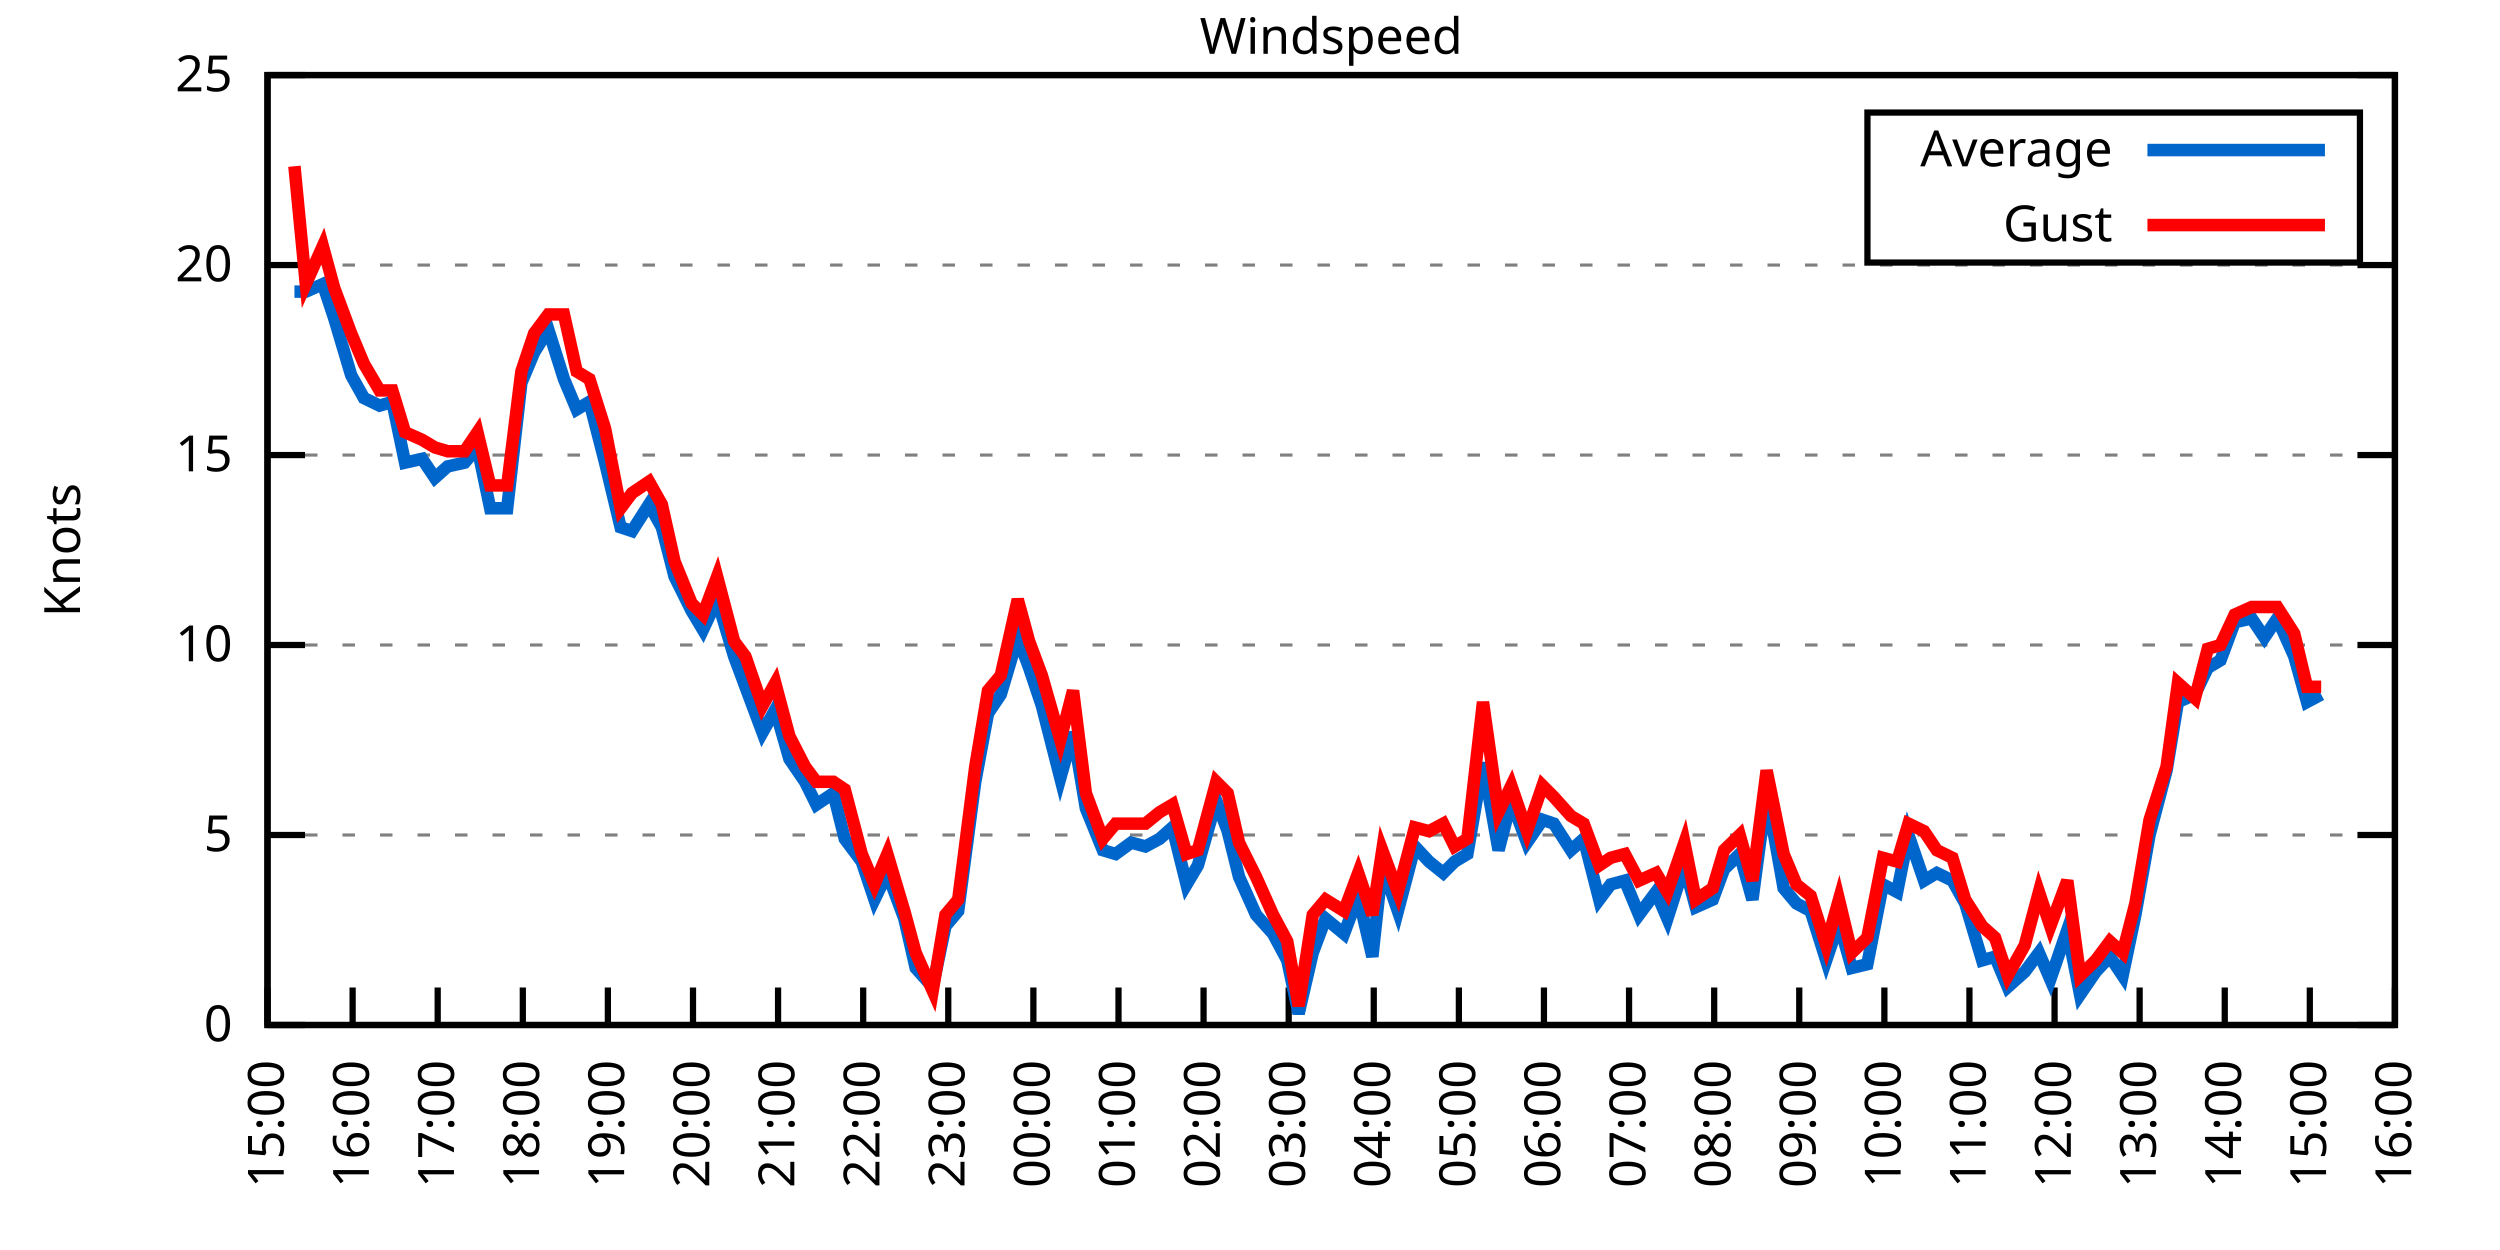
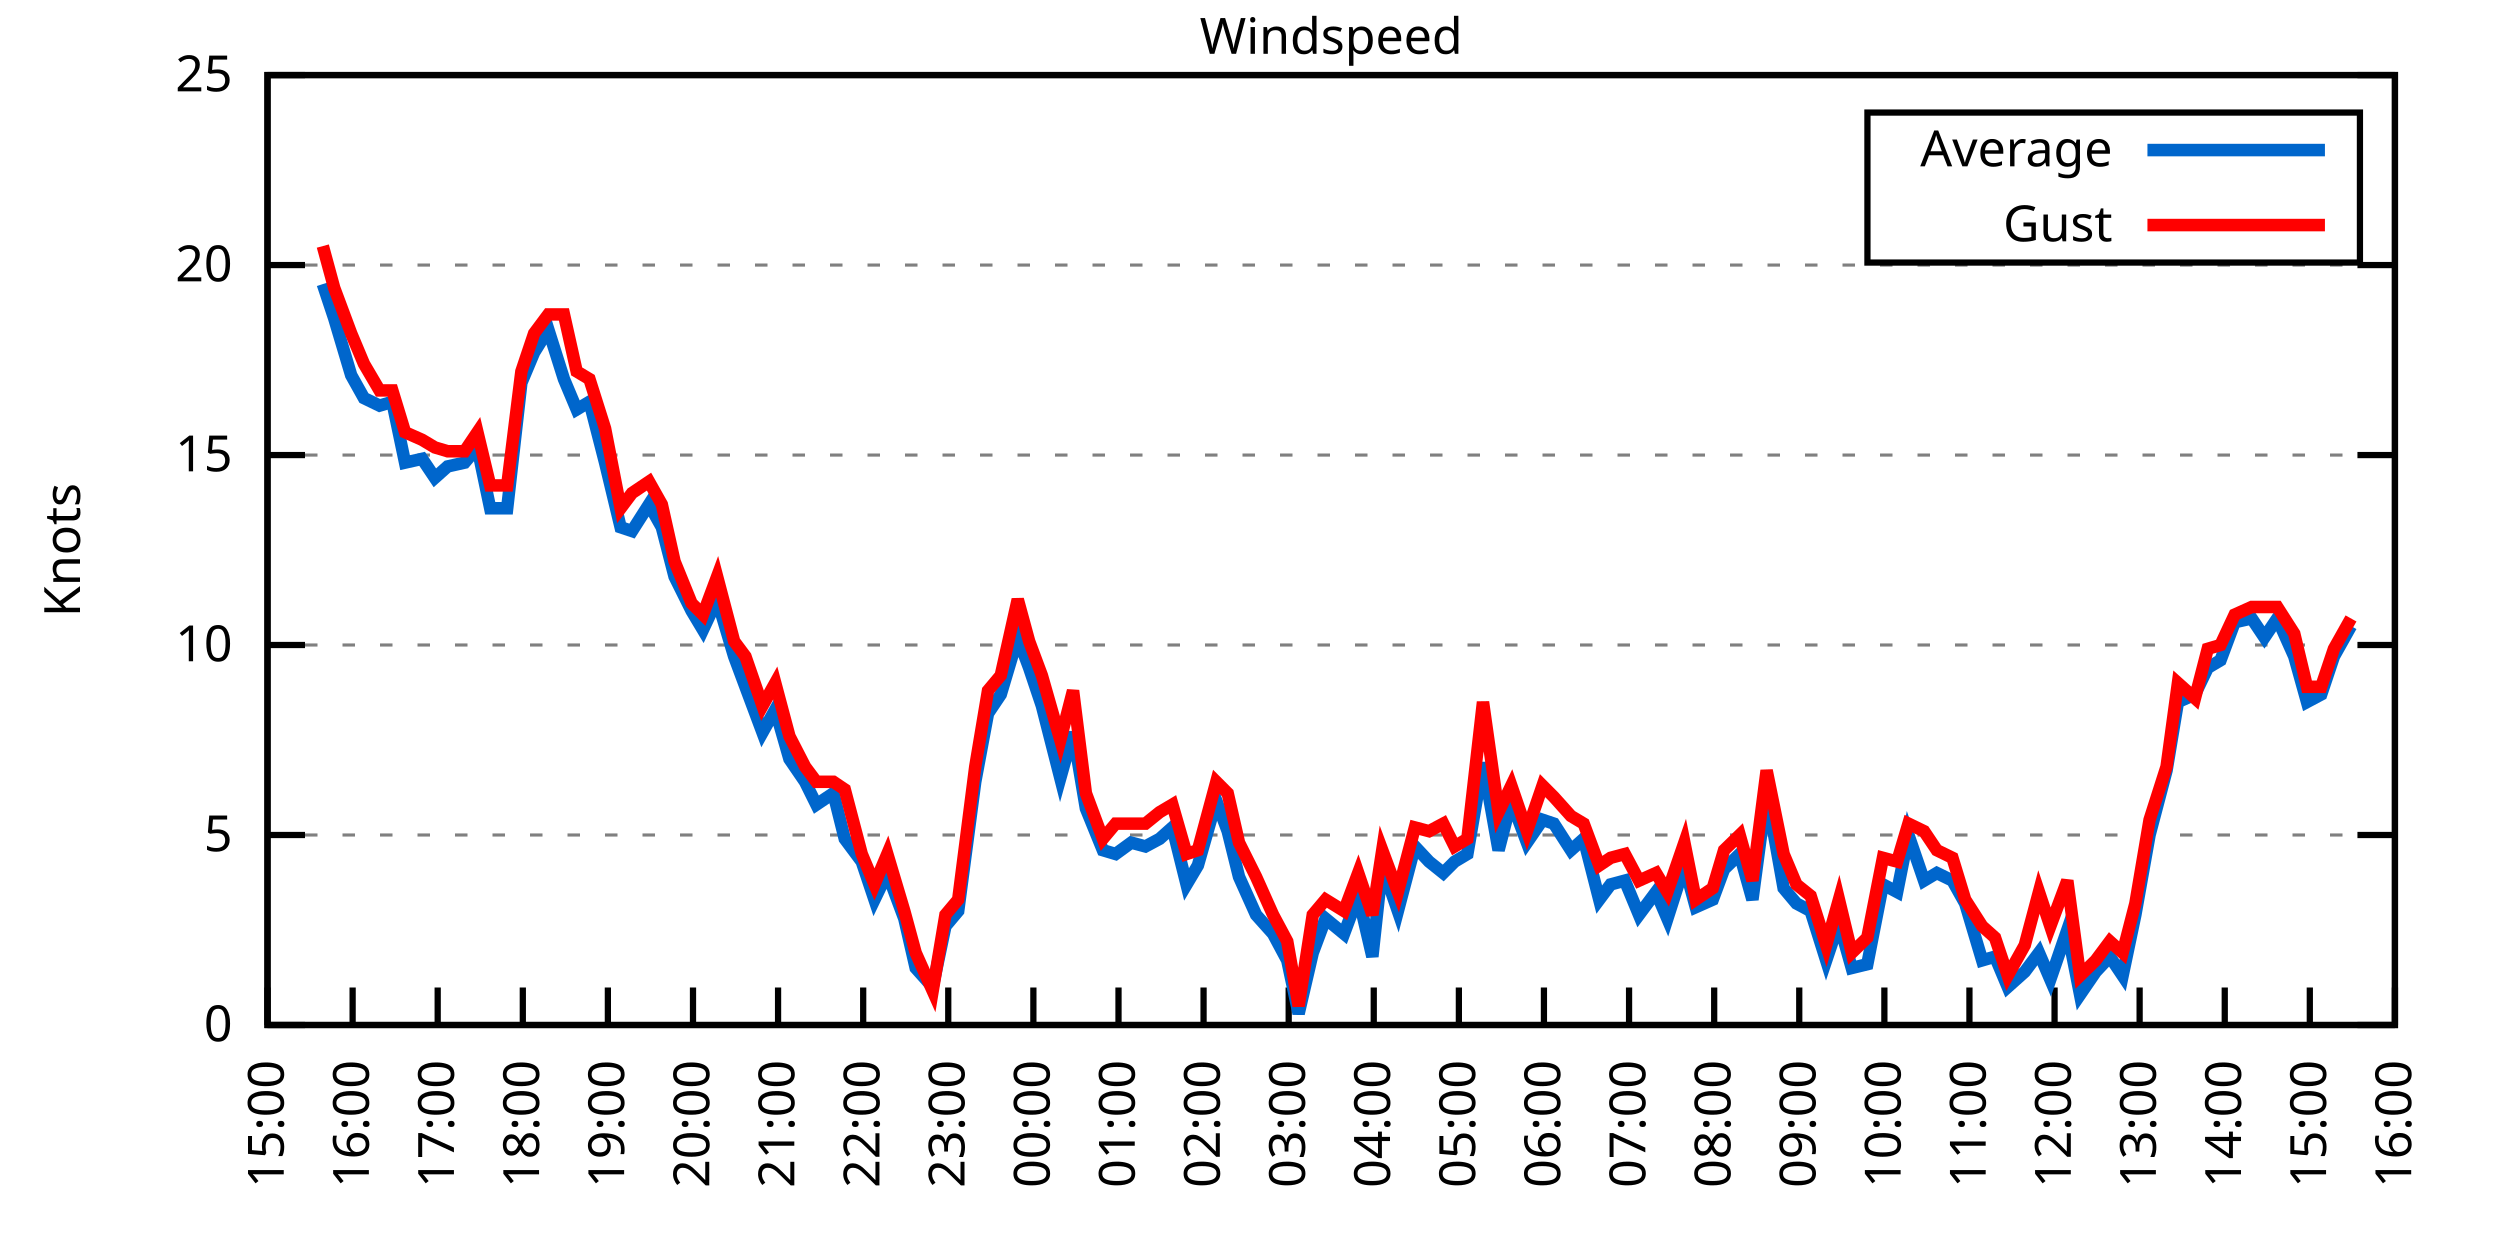
<svg xmlns="http://www.w3.org/2000/svg" xmlns:xlink="http://www.w3.org/1999/xlink" width="400" height="200" viewBox="0 0 400 200">
  <g id="gnuplot_canvas">
    <rect x="0" y="0" width="400" height="200" fill="none" />
    <defs>
      <circle id="gpDot" r="0.5" stroke-width="0.5" stroke="currentColor" />
      <path id="gpPt0" stroke-width="0.333" stroke="currentColor" d="M-1,0 h2 M0,-1 v2" />
      <path id="gpPt1" stroke-width="0.333" stroke="currentColor" d="M-1,-1 L1,1 M1,-1 L-1,1" />
      <path id="gpPt2" stroke-width="0.333" stroke="currentColor" d="M-1,0 L1,0 M0,-1 L0,1 M-1,-1 L1,1 M-1,1 L1,-1" />
      <rect id="gpPt3" stroke-width="0.333" stroke="currentColor" x="-1" y="-1" width="2" height="2" />
      <rect id="gpPt4" stroke-width="0.333" stroke="currentColor" fill="currentColor" x="-1" y="-1" width="2" height="2" />
      <circle id="gpPt5" stroke-width="0.333" stroke="currentColor" cx="0" cy="0" r="1" />
      <use xlink:href="#gpPt5" id="gpPt6" fill="currentColor" stroke="none" />
      <path id="gpPt7" stroke-width="0.333" stroke="currentColor" d="M0,-1.33 L-1.33,0.67 L1.33,0.67 z" />
      <use xlink:href="#gpPt7" id="gpPt8" fill="currentColor" stroke="none" />
      <use xlink:href="#gpPt7" id="gpPt9" stroke="currentColor" transform="rotate(180)" />
      <use xlink:href="#gpPt9" id="gpPt10" fill="currentColor" stroke="none" />
      <use xlink:href="#gpPt3" id="gpPt11" stroke="currentColor" transform="rotate(45)" />
      <use xlink:href="#gpPt11" id="gpPt12" fill="currentColor" stroke="none" />
      <path id="gpPt13" stroke-width="0.333" stroke="currentColor" d="M0,1.330 L1.265,0.411 L0.782,-1.067 L-0.782,-1.076 L-1.265,0.411 z" />
      <use xlink:href="#gpPt13" id="gpPt14" fill="currentColor" stroke="none" />
      <filter id="textbox" filterUnits="objectBoundingBox" x="0" y="0" height="1" width="1">
        <feFlood flood-color="white" flood-opacity="1" result="bgnd" />
        <feComposite in="SourceGraphic" in2="bgnd" operator="atop" />
      </filter>
      <filter id="greybox" filterUnits="objectBoundingBox" x="0" y="0" height="1" width="1">
        <feFlood flood-color="lightgrey" flood-opacity="1" result="grey" />
        <feComposite in="SourceGraphic" in2="grey" operator="atop" />
      </filter>
    </defs>
    <g fill="none" color="white" stroke="currentColor" stroke-width="1.00" stroke-linecap="butt" stroke-linejoin="miter">
</g>
    <g fill="none" color="black" stroke="currentColor" stroke-width="1.00" stroke-linecap="butt" stroke-linejoin="miter">
      <g stroke="none" shape-rendering="crispEdges">
        <polygon fill="rgb(255, 255, 255)" points="42.80,164.00 383.18,164.00 383.18,12.02 42.80,12.02 " />
      </g>
    </g>
    <g fill="none" color="black" stroke="currentColor" stroke-width="1.00" stroke-linecap="butt" stroke-linejoin="miter">
</g>
    <g fill="none" color="black" stroke="black" stroke-width="0.50" stroke-linecap="butt" stroke-linejoin="miter">
</g>
    <g fill="none" color="gray" stroke="currentColor" stroke-width="0.50" stroke-linecap="butt" stroke-linejoin="miter">
      <path stroke="gray" stroke-dasharray="2,4" class="gridline" d="M42.80,164.00 L383.19,164.00  " />
    </g>
    <g fill="none" color="gray" stroke="gray" stroke-width="1.00" stroke-linecap="butt" stroke-linejoin="miter">
</g>
    <g fill="none" color="black" stroke="currentColor" stroke-width="1.00" stroke-linecap="butt" stroke-linejoin="miter">
      <path stroke="black" d="M42.80,164.00 L48.80,164.00 M383.19,164.00 L377.19,164.00  " />
      <g transform="translate(37.20,166.60)" stroke="none" fill="black" font-family="Sans" font-size="8.00" text-anchor="end">
        <text>
          <tspan font-family="Sans"> 0</tspan>
        </text>
      </g>
    </g>
    <g fill="none" color="black" stroke="currentColor" stroke-width="1.00" stroke-linecap="butt" stroke-linejoin="miter">
</g>
    <g fill="none" color="black" stroke="black" stroke-width="0.50" stroke-linecap="butt" stroke-linejoin="miter">
</g>
    <g fill="none" color="gray" stroke="currentColor" stroke-width="0.50" stroke-linecap="butt" stroke-linejoin="miter">
      <path stroke="gray" stroke-dasharray="2,4" class="gridline" d="M42.80,133.60 L383.19,133.60  " />
    </g>
    <g fill="none" color="gray" stroke="gray" stroke-width="1.00" stroke-linecap="butt" stroke-linejoin="miter">
</g>
    <g fill="none" color="black" stroke="currentColor" stroke-width="1.00" stroke-linecap="butt" stroke-linejoin="miter">
      <path stroke="black" d="M42.80,133.60 L48.80,133.60 M383.19,133.60 L377.19,133.60  " />
      <g transform="translate(37.20,136.20)" stroke="none" fill="black" font-family="Sans" font-size="8.00" text-anchor="end">
        <text>
          <tspan font-family="Sans"> 5</tspan>
        </text>
      </g>
    </g>
    <g fill="none" color="black" stroke="currentColor" stroke-width="1.00" stroke-linecap="butt" stroke-linejoin="miter">
</g>
    <g fill="none" color="black" stroke="black" stroke-width="0.50" stroke-linecap="butt" stroke-linejoin="miter">
</g>
    <g fill="none" color="gray" stroke="currentColor" stroke-width="0.50" stroke-linecap="butt" stroke-linejoin="miter">
      <path stroke="gray" stroke-dasharray="2,4" class="gridline" d="M42.80,103.20 L383.19,103.20  " />
    </g>
    <g fill="none" color="gray" stroke="gray" stroke-width="1.00" stroke-linecap="butt" stroke-linejoin="miter">
</g>
    <g fill="none" color="black" stroke="currentColor" stroke-width="1.00" stroke-linecap="butt" stroke-linejoin="miter">
      <path stroke="black" d="M42.80,103.20 L48.80,103.20 M383.19,103.20 L377.19,103.20  " />
      <g transform="translate(37.20,105.80)" stroke="none" fill="black" font-family="Sans" font-size="8.00" text-anchor="end">
        <text>
          <tspan font-family="Sans"> 10</tspan>
        </text>
      </g>
    </g>
    <g fill="none" color="black" stroke="currentColor" stroke-width="1.00" stroke-linecap="butt" stroke-linejoin="miter">
</g>
    <g fill="none" color="black" stroke="black" stroke-width="0.50" stroke-linecap="butt" stroke-linejoin="miter">
</g>
    <g fill="none" color="gray" stroke="currentColor" stroke-width="0.50" stroke-linecap="butt" stroke-linejoin="miter">
      <path stroke="gray" stroke-dasharray="2,4" class="gridline" d="M42.80,72.81 L383.19,72.81  " />
    </g>
    <g fill="none" color="gray" stroke="gray" stroke-width="1.00" stroke-linecap="butt" stroke-linejoin="miter">
</g>
    <g fill="none" color="black" stroke="currentColor" stroke-width="1.00" stroke-linecap="butt" stroke-linejoin="miter">
      <path stroke="black" d="M42.80,72.81 L48.80,72.81 M383.19,72.81 L377.19,72.81  " />
      <g transform="translate(37.20,75.41)" stroke="none" fill="black" font-family="Sans" font-size="8.00" text-anchor="end">
        <text>
          <tspan font-family="Sans"> 15</tspan>
        </text>
      </g>
    </g>
    <g fill="none" color="black" stroke="currentColor" stroke-width="1.00" stroke-linecap="butt" stroke-linejoin="miter">
</g>
    <g fill="none" color="black" stroke="black" stroke-width="0.50" stroke-linecap="butt" stroke-linejoin="miter">
</g>
    <g fill="none" color="gray" stroke="currentColor" stroke-width="0.50" stroke-linecap="butt" stroke-linejoin="miter">
      <path stroke="gray" stroke-dasharray="2,4" class="gridline" d="M42.80,42.41 L383.19,42.41  " />
    </g>
    <g fill="none" color="gray" stroke="gray" stroke-width="1.00" stroke-linecap="butt" stroke-linejoin="miter">
</g>
    <g fill="none" color="black" stroke="currentColor" stroke-width="1.00" stroke-linecap="butt" stroke-linejoin="miter">
      <path stroke="black" d="M42.80,42.41 L48.80,42.41 M383.19,42.41 L377.19,42.41  " />
      <g transform="translate(37.20,45.01)" stroke="none" fill="black" font-family="Sans" font-size="8.00" text-anchor="end">
        <text>
          <tspan font-family="Sans"> 20</tspan>
        </text>
      </g>
    </g>
    <g fill="none" color="black" stroke="currentColor" stroke-width="1.00" stroke-linecap="butt" stroke-linejoin="miter">
</g>
    <g fill="none" color="black" stroke="black" stroke-width="0.50" stroke-linecap="butt" stroke-linejoin="miter">
</g>
    <g fill="none" color="gray" stroke="currentColor" stroke-width="0.50" stroke-linecap="butt" stroke-linejoin="miter">
      <path stroke="gray" stroke-dasharray="2,4" class="gridline" d="M42.80,12.01 L383.19,12.01  " />
    </g>
    <g fill="none" color="gray" stroke="gray" stroke-width="1.00" stroke-linecap="butt" stroke-linejoin="miter">
</g>
    <g fill="none" color="black" stroke="currentColor" stroke-width="1.00" stroke-linecap="butt" stroke-linejoin="miter">
      <path stroke="black" d="M42.80,12.01 L48.80,12.01 M383.19,12.01 L377.19,12.01  " />
      <g transform="translate(37.20,14.61)" stroke="none" fill="black" font-family="Sans" font-size="8.00" text-anchor="end">
        <text>
          <tspan font-family="Sans"> 25</tspan>
        </text>
      </g>
    </g>
    <g fill="none" color="black" stroke="currentColor" stroke-width="1.00" stroke-linecap="butt" stroke-linejoin="miter">
      <path stroke="black" d="M42.80,164.00 L42.80,158.00  " />
      <g transform="translate(45.40,169.60) rotate(270.00)" stroke="none" fill="black" font-family="Sans" font-size="8.00" text-anchor="end">
        <text>
          <tspan font-family="Sans">15:00</tspan>
        </text>
      </g>
    </g>
    <g fill="none" color="black" stroke="currentColor" stroke-width="1.00" stroke-linecap="butt" stroke-linejoin="miter">
      <path stroke="black" d="M56.42,164.00 L56.42,158.00  " />
      <g transform="translate(59.02,169.60) rotate(270.00)" stroke="none" fill="black" font-family="Sans" font-size="8.00" text-anchor="end">
        <text>
          <tspan font-family="Sans">16:00</tspan>
        </text>
      </g>
    </g>
    <g fill="none" color="black" stroke="currentColor" stroke-width="1.00" stroke-linecap="butt" stroke-linejoin="miter">
      <path stroke="black" d="M70.03,164.00 L70.03,158.00  " />
      <g transform="translate(72.63,169.60) rotate(270.00)" stroke="none" fill="black" font-family="Sans" font-size="8.00" text-anchor="end">
        <text>
          <tspan font-family="Sans">17:00</tspan>
        </text>
      </g>
    </g>
    <g fill="none" color="black" stroke="currentColor" stroke-width="1.00" stroke-linecap="butt" stroke-linejoin="miter">
      <path stroke="black" d="M83.65,164.00 L83.65,158.00  " />
      <g transform="translate(86.25,169.60) rotate(270.00)" stroke="none" fill="black" font-family="Sans" font-size="8.00" text-anchor="end">
        <text>
          <tspan font-family="Sans">18:00</tspan>
        </text>
      </g>
    </g>
    <g fill="none" color="black" stroke="currentColor" stroke-width="1.00" stroke-linecap="butt" stroke-linejoin="miter">
      <path stroke="black" d="M97.26,164.00 L97.26,158.00  " />
      <g transform="translate(99.86,169.60) rotate(270.00)" stroke="none" fill="black" font-family="Sans" font-size="8.00" text-anchor="end">
        <text>
          <tspan font-family="Sans">19:00</tspan>
        </text>
      </g>
    </g>
    <g fill="none" color="black" stroke="currentColor" stroke-width="1.00" stroke-linecap="butt" stroke-linejoin="miter">
      <path stroke="black" d="M110.88,164.00 L110.88,158.00  " />
      <g transform="translate(113.48,169.60) rotate(270.00)" stroke="none" fill="black" font-family="Sans" font-size="8.00" text-anchor="end">
        <text>
          <tspan font-family="Sans">20:00</tspan>
        </text>
      </g>
    </g>
    <g fill="none" color="black" stroke="currentColor" stroke-width="1.00" stroke-linecap="butt" stroke-linejoin="miter">
      <path stroke="black" d="M124.49,164.00 L124.49,158.00  " />
      <g transform="translate(127.09,169.60) rotate(270.00)" stroke="none" fill="black" font-family="Sans" font-size="8.00" text-anchor="end">
        <text>
          <tspan font-family="Sans">21:00</tspan>
        </text>
      </g>
    </g>
    <g fill="none" color="black" stroke="currentColor" stroke-width="1.00" stroke-linecap="butt" stroke-linejoin="miter">
      <path stroke="black" d="M138.11,164.00 L138.11,158.00  " />
      <g transform="translate(140.71,169.60) rotate(270.00)" stroke="none" fill="black" font-family="Sans" font-size="8.00" text-anchor="end">
        <text>
          <tspan font-family="Sans">22:00</tspan>
        </text>
      </g>
    </g>
    <g fill="none" color="black" stroke="currentColor" stroke-width="1.00" stroke-linecap="butt" stroke-linejoin="miter">
      <path stroke="black" d="M151.72,164.00 L151.72,158.00  " />
      <g transform="translate(154.32,169.60) rotate(270.00)" stroke="none" fill="black" font-family="Sans" font-size="8.00" text-anchor="end">
        <text>
          <tspan font-family="Sans">23:00</tspan>
        </text>
      </g>
    </g>
    <g fill="none" color="black" stroke="currentColor" stroke-width="1.00" stroke-linecap="butt" stroke-linejoin="miter">
      <path stroke="black" d="M165.34,164.00 L165.34,158.00  " />
      <g transform="translate(167.94,169.60) rotate(270.00)" stroke="none" fill="black" font-family="Sans" font-size="8.00" text-anchor="end">
        <text>
          <tspan font-family="Sans">00:00</tspan>
        </text>
      </g>
    </g>
    <g fill="none" color="black" stroke="currentColor" stroke-width="1.00" stroke-linecap="butt" stroke-linejoin="miter">
      <path stroke="black" d="M178.96,164.00 L178.96,158.00  " />
      <g transform="translate(181.56,169.60) rotate(270.00)" stroke="none" fill="black" font-family="Sans" font-size="8.00" text-anchor="end">
        <text>
          <tspan font-family="Sans">01:00</tspan>
        </text>
      </g>
    </g>
    <g fill="none" color="black" stroke="currentColor" stroke-width="1.00" stroke-linecap="butt" stroke-linejoin="miter">
      <path stroke="black" d="M192.57,164.00 L192.57,158.00  " />
      <g transform="translate(195.17,169.60) rotate(270.00)" stroke="none" fill="black" font-family="Sans" font-size="8.00" text-anchor="end">
        <text>
          <tspan font-family="Sans">02:00</tspan>
        </text>
      </g>
    </g>
    <g fill="none" color="black" stroke="currentColor" stroke-width="1.00" stroke-linecap="butt" stroke-linejoin="miter">
      <path stroke="black" d="M206.19,164.00 L206.19,158.00  " />
      <g transform="translate(208.79,169.60) rotate(270.00)" stroke="none" fill="black" font-family="Sans" font-size="8.00" text-anchor="end">
        <text>
          <tspan font-family="Sans">03:00</tspan>
        </text>
      </g>
    </g>
    <g fill="none" color="black" stroke="currentColor" stroke-width="1.00" stroke-linecap="butt" stroke-linejoin="miter">
      <path stroke="black" d="M219.80,164.00 L219.80,158.00  " />
      <g transform="translate(222.40,169.60) rotate(270.00)" stroke="none" fill="black" font-family="Sans" font-size="8.00" text-anchor="end">
        <text>
          <tspan font-family="Sans">04:00</tspan>
        </text>
      </g>
    </g>
    <g fill="none" color="black" stroke="currentColor" stroke-width="1.00" stroke-linecap="butt" stroke-linejoin="miter">
      <path stroke="black" d="M233.42,164.00 L233.42,158.00  " />
      <g transform="translate(236.02,169.60) rotate(270.00)" stroke="none" fill="black" font-family="Sans" font-size="8.00" text-anchor="end">
        <text>
          <tspan font-family="Sans">05:00</tspan>
        </text>
      </g>
    </g>
    <g fill="none" color="black" stroke="currentColor" stroke-width="1.00" stroke-linecap="butt" stroke-linejoin="miter">
      <path stroke="black" d="M247.03,164.00 L247.03,158.00  " />
      <g transform="translate(249.63,169.60) rotate(270.00)" stroke="none" fill="black" font-family="Sans" font-size="8.00" text-anchor="end">
        <text>
          <tspan font-family="Sans">06:00</tspan>
        </text>
      </g>
    </g>
    <g fill="none" color="black" stroke="currentColor" stroke-width="1.00" stroke-linecap="butt" stroke-linejoin="miter">
      <path stroke="black" d="M260.65,164.00 L260.65,158.00  " />
      <g transform="translate(263.25,169.60) rotate(270.00)" stroke="none" fill="black" font-family="Sans" font-size="8.00" text-anchor="end">
        <text>
          <tspan font-family="Sans">07:00</tspan>
        </text>
      </g>
    </g>
    <g fill="none" color="black" stroke="currentColor" stroke-width="1.00" stroke-linecap="butt" stroke-linejoin="miter">
      <path stroke="black" d="M274.27,164.00 L274.27,158.00  " />
      <g transform="translate(276.87,169.60) rotate(270.00)" stroke="none" fill="black" font-family="Sans" font-size="8.00" text-anchor="end">
        <text>
          <tspan font-family="Sans">08:00</tspan>
        </text>
      </g>
    </g>
    <g fill="none" color="black" stroke="currentColor" stroke-width="1.00" stroke-linecap="butt" stroke-linejoin="miter">
      <path stroke="black" d="M287.88,164.00 L287.88,158.00  " />
      <g transform="translate(290.48,169.60) rotate(270.00)" stroke="none" fill="black" font-family="Sans" font-size="8.00" text-anchor="end">
        <text>
          <tspan font-family="Sans">09:00</tspan>
        </text>
      </g>
    </g>
    <g fill="none" color="black" stroke="currentColor" stroke-width="1.00" stroke-linecap="butt" stroke-linejoin="miter">
      <path stroke="black" d="M301.50,164.00 L301.50,158.00  " />
      <g transform="translate(304.10,169.60) rotate(270.00)" stroke="none" fill="black" font-family="Sans" font-size="8.00" text-anchor="end">
        <text>
          <tspan font-family="Sans">10:00</tspan>
        </text>
      </g>
    </g>
    <g fill="none" color="black" stroke="currentColor" stroke-width="1.00" stroke-linecap="butt" stroke-linejoin="miter">
      <path stroke="black" d="M315.11,164.00 L315.11,158.00  " />
      <g transform="translate(317.71,169.60) rotate(270.00)" stroke="none" fill="black" font-family="Sans" font-size="8.00" text-anchor="end">
        <text>
          <tspan font-family="Sans">11:00</tspan>
        </text>
      </g>
    </g>
    <g fill="none" color="black" stroke="currentColor" stroke-width="1.00" stroke-linecap="butt" stroke-linejoin="miter">
      <path stroke="black" d="M328.73,164.00 L328.73,158.00  " />
      <g transform="translate(331.33,169.60) rotate(270.00)" stroke="none" fill="black" font-family="Sans" font-size="8.00" text-anchor="end">
        <text>
          <tspan font-family="Sans">12:00</tspan>
        </text>
      </g>
    </g>
    <g fill="none" color="black" stroke="currentColor" stroke-width="1.00" stroke-linecap="butt" stroke-linejoin="miter">
      <path stroke="black" d="M342.34,164.00 L342.34,158.00  " />
      <g transform="translate(344.94,169.60) rotate(270.00)" stroke="none" fill="black" font-family="Sans" font-size="8.00" text-anchor="end">
        <text>
          <tspan font-family="Sans">13:00</tspan>
        </text>
      </g>
    </g>
    <g fill="none" color="black" stroke="currentColor" stroke-width="1.00" stroke-linecap="butt" stroke-linejoin="miter">
      <path stroke="black" d="M355.96,164.00 L355.96,158.00  " />
      <g transform="translate(358.56,169.60) rotate(270.00)" stroke="none" fill="black" font-family="Sans" font-size="8.00" text-anchor="end">
        <text>
          <tspan font-family="Sans">14:00</tspan>
        </text>
      </g>
    </g>
    <g fill="none" color="black" stroke="currentColor" stroke-width="1.00" stroke-linecap="butt" stroke-linejoin="miter">
      <path stroke="black" d="M369.57,164.00 L369.57,158.00  " />
      <g transform="translate(372.17,169.60) rotate(270.00)" stroke="none" fill="black" font-family="Sans" font-size="8.00" text-anchor="end">
        <text>
          <tspan font-family="Sans">15:00</tspan>
        </text>
      </g>
    </g>
    <g fill="none" color="black" stroke="currentColor" stroke-width="1.00" stroke-linecap="butt" stroke-linejoin="miter">
      <path stroke="black" d="M383.19,164.00 L383.19,158.00  " />
      <g transform="translate(385.79,169.60) rotate(270.00)" stroke="none" fill="black" font-family="Sans" font-size="8.00" text-anchor="end">
        <text>
          <tspan font-family="Sans">16:00</tspan>
        </text>
      </g>
    </g>
    <g fill="none" color="black" stroke="currentColor" stroke-width="1.00" stroke-linecap="butt" stroke-linejoin="miter">
</g>
    <g fill="none" color="black" stroke="currentColor" stroke-width="1.00" stroke-linecap="butt" stroke-linejoin="miter">
      <path stroke="black" d="M42.80,12.01 L42.80,164.00 L383.19,164.00 L383.19,12.01 L42.80,12.01 Z  " />
    </g>
    <g fill="none" color="black" stroke="currentColor" stroke-width="1.00" stroke-linecap="butt" stroke-linejoin="miter">
</g>
    <g fill="none" color="black" stroke="currentColor" stroke-width="1.00" stroke-linecap="butt" stroke-linejoin="miter">
      <path stroke="black" d="M298.79,42.01 L298.79,18.01 L377.59,18.01 L377.59,42.01 L298.79,42.01 Z  " />
    </g>
    <g id="Windspeed_plot_1">
      <g fill="none" color="white" stroke="black" stroke-width="2.00" stroke-linecap="butt" stroke-linejoin="miter">
</g>
      <g fill="none" color="black" stroke="currentColor" stroke-width="2.00" stroke-linecap="butt" stroke-linejoin="miter">
        <g transform="translate(337.99,26.61)" stroke="none" fill="black" font-family="Sans" font-size="8.00" text-anchor="end">
          <text>
            <tspan font-family="Sans">Average</tspan>
          </text>
        </g>
      </g>
      <g fill="none" color="black" stroke="currentColor" stroke-width="2.00" stroke-linecap="butt" stroke-linejoin="miter">
-         <path stroke="rgb(  0, 102, 204)" d="M343.59,24.01 L371.99,24.01 M47.11,46.66 L48.93,46.66 L51.65,45.45 L53.47,50.92 L56.19,60.04 L58.23,63.69   L60.73,64.90 L62.77,64.29 L64.81,74.02 L67.54,73.41 L69.58,76.45 L71.62,74.63 L74.34,74.02 L76.39,71.59   L78.43,81.32 L81.15,81.32 L83.42,61.25 L85.46,56.39 L87.73,52.74 L90.23,60.65 L92.27,65.51 L94.31,64.29   L96.81,74.02 L99.30,84.36 L101.12,84.97 L103.84,80.71 L105.89,84.36 L107.93,92.26 L110.65,97.73 L112.47,100.77   L114.74,95.91 L117.46,105.03 L119.27,109.89 L122.00,117.19 L124.04,113.54 L126.31,121.44 L128.81,125.09 L130.62,128.74   L133.34,126.91 L135.16,134.21 L137.88,137.86 L139.92,143.94 L141.97,139.68 L144.69,146.98 L146.51,154.88 L149.23,157.92   L151.27,148.19 L153.31,145.76 L156.04,125.09 L158.08,114.15 L160.12,111.11 L162.84,101.99 L164.66,106.85 L166.70,112.93   L169.65,124.48 L171.69,117.19 L173.74,129.35 L176.46,136.03 L178.50,136.64 L181.00,134.82 L183.27,135.43 L185.54,134.21   L187.58,132.39 L189.85,141.51 L191.66,138.47 L194.61,128.13 L196.43,132.99 L198.24,140.29 L200.97,146.37 L203.69,149.41   L205.96,153.66 L207.78,162.18 L210.04,152.45 L212.09,146.98 L215.04,149.41 L217.31,143.33 L219.58,153.06 L221.16,138.47   L223.66,145.76 L226.38,135.43 L228.65,137.86 L230.92,139.68 L232.74,137.86 L234.78,136.64 L237.28,122.05 L239.77,136.03   L241.81,128.13 L244.31,134.82 L246.81,131.17 L248.62,131.78 L251.35,136.03 L253.39,134.21 L255.88,143.94 L257.70,141.51   L259.97,140.90 L262.24,146.37 L264.96,142.72 L266.78,146.98 L269.50,138.47 L271.32,145.15 L274.04,143.94 L275.85,139.07   L278.35,136.64 L280.39,143.94 L282.66,126.91 L285.38,142.11 L287.43,144.55 L289.70,145.76 L292.19,153.66 L294.23,147.59   L296.28,154.88 L298.77,154.27 L301.27,141.51 L303.54,142.72 L305.35,133.60 L307.85,140.90 L309.89,139.68 L312.39,140.90   L314.43,144.55 L317.15,153.66 L319.20,153.06 L321.24,157.92 L323.96,155.49 L326.23,152.45 L328.05,156.70 L330.77,148.80   L332.81,159.14 L335.31,155.49 L337.58,153.06 L339.62,156.10 L341.66,146.37 L343.93,133.60 L346.65,123.27 L348.47,112.32   L351.19,111.11 L353.24,106.85 L355.28,105.64 L357.55,99.56 L360.27,98.95 L362.31,101.99 L364.36,98.95 L367.08,105.03   L369.12,112.32 L371.39,111.11  " />
+         <path stroke="rgb(  0, 102, 204)" d="M343.59,24.01 L371.99,24.01 M51.65,45.45 L53.47,50.92 L56.19,60.04 L58.23,63.69 L60.73,64.90 L62.77,64.29   L64.81,74.02 L67.54,73.41 L69.58,76.45 L71.62,74.63 L74.34,74.02 L76.39,71.59 L78.43,81.32 L81.15,81.32   L83.42,61.25 L85.46,56.39 L87.73,52.74 L90.23,60.65 L92.27,65.51 L94.31,64.29 L96.81,74.02 L99.30,84.36   L101.12,84.97 L103.84,80.71 L105.89,84.36 L107.93,92.26 L110.65,97.73 L112.47,100.77 L114.74,95.91 L117.46,105.03   L119.27,109.89 L122.00,117.19 L124.04,113.54 L126.31,121.44 L128.81,125.09 L130.62,128.74 L133.34,126.91 L135.16,134.21   L137.88,137.86 L139.92,143.94 L141.97,139.68 L144.69,146.98 L146.51,154.88 L149.23,157.92 L151.27,148.19 L153.31,145.76   L156.04,125.09 L158.08,114.15 L160.12,111.11 L162.84,101.99 L164.66,106.85 L166.70,112.93 L169.65,124.48 L171.69,117.19   L173.74,129.35 L176.46,136.03 L178.50,136.64 L181.00,134.82 L183.27,135.43 L185.54,134.21 L187.58,132.39 L189.85,141.51   L191.66,138.47 L194.61,128.13 L196.43,132.99 L198.24,140.29 L200.97,146.37 L203.69,149.41 L205.96,153.66 L207.78,162.18   L210.04,152.45 L212.09,146.98 L215.04,149.41 L217.31,143.33 L219.58,153.06 L221.16,138.47 L223.66,145.76 L226.38,135.43   L228.65,137.86 L230.92,139.68 L232.74,137.86 L234.78,136.64 L237.28,122.05 L239.77,136.03 L241.81,128.13 L244.31,134.82   L246.81,131.17 L248.62,131.78 L251.35,136.03 L253.39,134.21 L255.88,143.94 L257.70,141.51 L259.97,140.90 L262.24,146.37   L264.96,142.72 L266.78,146.98 L269.50,138.47 L271.32,145.15 L274.04,143.94 L275.85,139.07 L278.35,136.64 L280.39,143.94   L282.66,126.91 L285.38,142.11 L287.43,144.55 L289.70,145.76 L292.19,153.66 L294.23,147.59 L296.28,154.88 L298.77,154.27   L301.27,141.51 L303.54,142.72 L305.35,133.60 L307.85,140.90 L309.89,139.68 L312.39,140.90 L314.43,144.55 L317.15,153.66   L319.20,153.06 L321.24,157.92 L323.96,155.49 L326.23,152.45 L328.05,156.70 L330.77,148.80 L332.81,159.14 L335.31,155.49   L337.58,153.06 L339.62,156.10 L341.66,146.37 L343.93,133.60 L346.65,123.27 L348.47,112.32 L351.19,111.11 L353.24,106.85   L355.28,105.64 L357.55,99.56 L360.27,98.95 L362.31,101.99 L364.36,98.95 L367.08,105.03 L369.12,112.32 L371.39,111.11   L373.43,105.03 L376.16,100.16  " />
      </g>
    </g>
    <g id="Windspeed_plot_2">
      <g fill="none" color="black" stroke="currentColor" stroke-width="2.00" stroke-linecap="butt" stroke-linejoin="miter">
        <g transform="translate(337.99,38.61)" stroke="none" fill="black" font-family="Sans" font-size="8.00" text-anchor="end">
          <text>
            <tspan font-family="Sans">Gust</tspan>
          </text>
        </g>
      </g>
      <g fill="none" color="black" stroke="currentColor" stroke-width="2.00" stroke-linecap="butt" stroke-linejoin="miter">
-         <path stroke="rgb(255,   0,   0)" d="M343.59,36.01 L371.99,36.01 M47.11,26.60 L48.93,45.45 L51.65,39.37 L53.47,46.06 L56.19,53.35 L58.23,58.21   L60.73,62.47 L62.77,62.47 L64.81,69.16 L67.54,70.37 L69.58,71.59 L71.62,72.20 L74.34,72.20 L76.39,69.16   L78.43,77.67 L81.15,77.67 L83.42,59.43 L85.46,53.35 L87.73,50.31 L90.23,50.31 L92.27,59.43 L94.31,60.65   L96.81,68.55 L99.30,81.32 L101.12,78.89 L103.84,77.06 L105.89,80.71 L107.93,89.83 L110.65,96.52 L112.47,98.34   L114.74,92.26 L117.46,102.60 L119.27,105.03 L122.00,112.93 L124.04,109.28 L126.31,117.80 L128.81,122.66 L130.62,125.09   L133.34,125.09 L135.16,126.31 L137.88,136.64 L139.92,141.51 L141.97,136.64 L144.69,145.76 L146.51,152.45 L149.23,158.53   L151.27,146.37 L153.31,143.94 L156.04,122.66 L158.08,110.50 L160.12,108.07 L162.84,95.91 L164.66,102.60 L166.70,108.07   L169.65,118.40 L171.69,110.50 L173.74,126.91 L176.46,134.21 L178.50,131.78 L181.00,131.78 L183.27,131.78 L185.54,129.95   L187.58,128.74 L189.85,136.64 L191.66,136.03 L194.61,125.09 L196.43,126.91 L198.24,134.82 L200.97,140.29 L203.69,146.37   L205.96,150.62 L207.78,160.96 L210.04,146.37 L212.09,143.94 L215.04,145.76 L217.31,139.68 L219.58,146.37 L221.16,136.03   L223.66,142.72 L226.38,132.39 L228.65,132.99 L230.92,131.78 L232.74,135.43 L234.78,134.21 L237.28,112.32 L239.77,129.95   L241.81,125.70 L244.31,132.99 L246.81,125.70 L248.62,127.52 L251.35,130.56 L253.39,131.78 L255.88,138.47 L257.70,137.25   L259.97,136.64 L262.24,140.90 L264.96,139.68 L266.78,142.72 L269.50,134.82 L271.32,143.94 L274.04,142.11 L275.85,136.03   L278.35,133.60 L280.39,140.90 L282.66,123.27 L285.38,136.64 L287.43,141.51 L289.70,143.33 L292.19,151.23 L294.23,143.94   L296.28,152.45 L298.77,150.02 L301.27,137.25 L303.54,137.86 L305.35,131.78 L307.85,132.99 L309.89,136.03 L312.39,137.25   L314.43,143.94 L317.15,148.19 L319.20,150.02 L321.24,156.10 L323.96,151.23 L326.23,142.72 L328.05,148.19 L330.77,140.90   L332.81,156.10 L335.31,153.66 L337.58,150.62 L339.62,152.45 L341.66,144.55 L343.93,131.17 L346.65,122.66 L348.47,109.28   L351.19,111.72 L353.24,103.81 L355.28,103.20 L357.55,98.34 L360.27,97.12 L362.31,97.12 L364.36,97.12 L367.08,101.38   L369.12,109.89 L371.39,109.89  " />
+         <path stroke="rgb(255,   0,   0)" d="M343.59,36.01 L371.99,36.01 M51.65,39.37 L53.47,46.06 L56.19,53.35 L58.23,58.21 L60.73,62.47 L62.77,62.47   L64.81,69.16 L67.54,70.37 L69.58,71.59 L71.62,72.20 L74.34,72.20 L76.39,69.16 L78.43,77.67 L81.15,77.67   L83.42,59.43 L85.46,53.35 L87.73,50.31 L90.23,50.31 L92.27,59.43 L94.31,60.65 L96.81,68.55 L99.30,81.32   L101.12,78.89 L103.84,77.06 L105.89,80.71 L107.93,89.83 L110.65,96.52 L112.47,98.34 L114.74,92.26 L117.46,102.60   L119.27,105.03 L122.00,112.93 L124.04,109.28 L126.31,117.80 L128.81,122.66 L130.62,125.09 L133.34,125.09 L135.16,126.31   L137.88,136.64 L139.92,141.51 L141.97,136.64 L144.69,145.76 L146.51,152.45 L149.23,158.53 L151.27,146.37 L153.31,143.94   L156.04,122.66 L158.08,110.50 L160.12,108.07 L162.84,95.91 L164.66,102.60 L166.70,108.07 L169.65,118.40 L171.69,110.50   L173.74,126.91 L176.46,134.21 L178.50,131.78 L181.00,131.78 L183.27,131.78 L185.54,129.95 L187.58,128.74 L189.85,136.64   L191.66,136.03 L194.61,125.09 L196.43,126.91 L198.24,134.82 L200.97,140.29 L203.69,146.37 L205.96,150.62 L207.78,160.96   L210.04,146.37 L212.09,143.94 L215.04,145.76 L217.31,139.68 L219.58,146.37 L221.16,136.03 L223.66,142.72 L226.38,132.39   L228.65,132.99 L230.92,131.78 L232.74,135.43 L234.78,134.21 L237.28,112.32 L239.77,129.95 L241.81,125.70 L244.31,132.99   L246.81,125.70 L248.62,127.52 L251.35,130.56 L253.39,131.78 L255.88,138.47 L257.70,137.25 L259.97,136.64 L262.24,140.90   L264.96,139.68 L266.78,142.72 L269.50,134.82 L271.32,143.94 L274.04,142.11 L275.85,136.03 L278.35,133.60 L280.39,140.90   L282.66,123.27 L285.38,136.64 L287.43,141.51 L289.70,143.33 L292.19,151.23 L294.23,143.94 L296.28,152.45 L298.77,150.02   L301.27,137.25 L303.54,137.86 L305.35,131.78 L307.85,132.99 L309.89,136.03 L312.39,137.25 L314.43,143.94 L317.15,148.19   L319.20,150.02 L321.24,156.10 L323.96,151.23 L326.23,142.72 L328.05,148.19 L330.77,140.90 L332.81,156.10 L335.31,153.66   L337.58,150.62 L339.62,152.45 L341.66,144.55 L343.93,131.17 L346.65,122.66 L348.47,109.28 L351.19,111.72 L353.24,103.81   L355.28,103.20 L357.55,98.34 L360.27,97.12 L362.31,97.12 L364.36,97.12 L367.08,101.38 L369.12,109.89 L371.39,109.89   L373.43,103.81 L376.16,98.95  " />
      </g>
    </g>
    <g fill="none" color="black" stroke="currentColor" stroke-width="2.00" stroke-linecap="butt" stroke-linejoin="miter">
</g>
    <g fill="none" color="black" stroke="black" stroke-width="1.00" stroke-linecap="butt" stroke-linejoin="miter">
</g>
    <g fill="none" color="black" stroke="currentColor" stroke-width="1.00" stroke-linecap="butt" stroke-linejoin="miter">
      <path stroke="black" d="M42.80,12.01 L42.80,164.00 L383.19,164.00 L383.19,12.01 L42.80,12.01 Z  " />
      <g transform="translate(12.80,88.01) rotate(270.00)" stroke="none" fill="black" font-family="Sans" font-size="8.00" text-anchor="middle">
        <text>
          <tspan font-family="Sans">Knots</tspan>
        </text>
      </g>
    </g>
    <g fill="none" color="black" stroke="currentColor" stroke-width="1.00" stroke-linecap="butt" stroke-linejoin="miter">
</g>
    <g fill="none" color="black" stroke="currentColor" stroke-width="1.00" stroke-linecap="butt" stroke-linejoin="miter">
      <g transform="translate(212.99,8.61)" stroke="none" fill="black" font-family="Sans" font-size="8.00" text-anchor="middle">
        <text>
          <tspan font-family="Sans">Windspeed</tspan>
        </text>
      </g>
    </g>
    <g fill="none" color="black" stroke="currentColor" stroke-width="1.00" stroke-linecap="butt" stroke-linejoin="miter">
</g>
  </g>
</svg>
